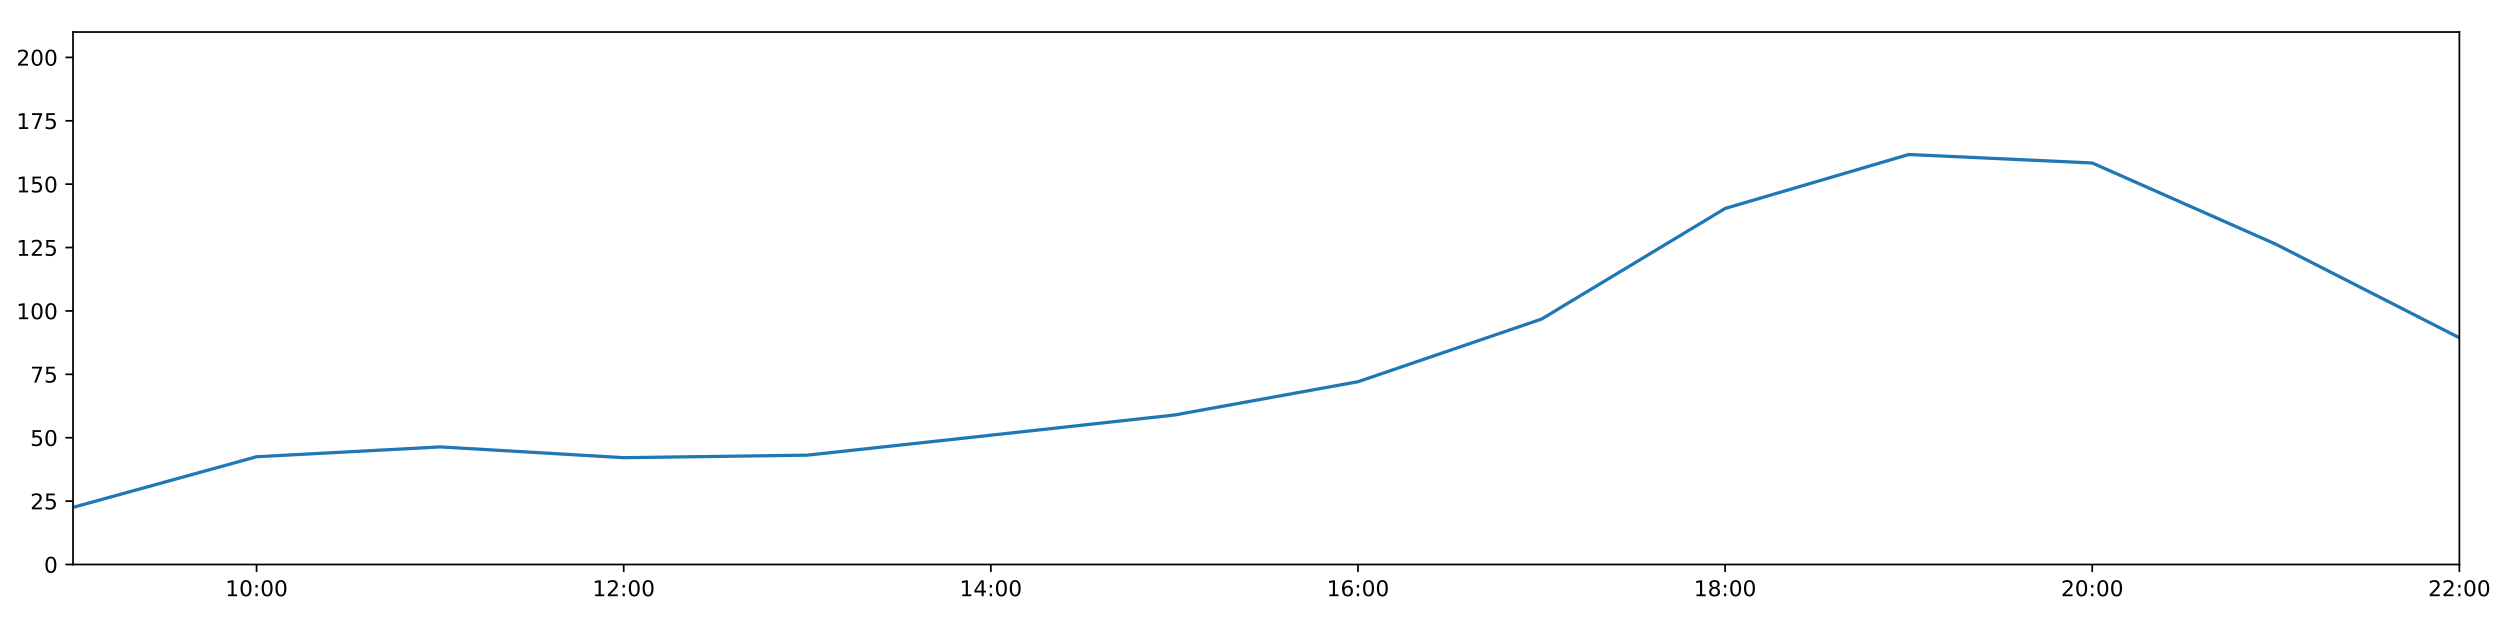
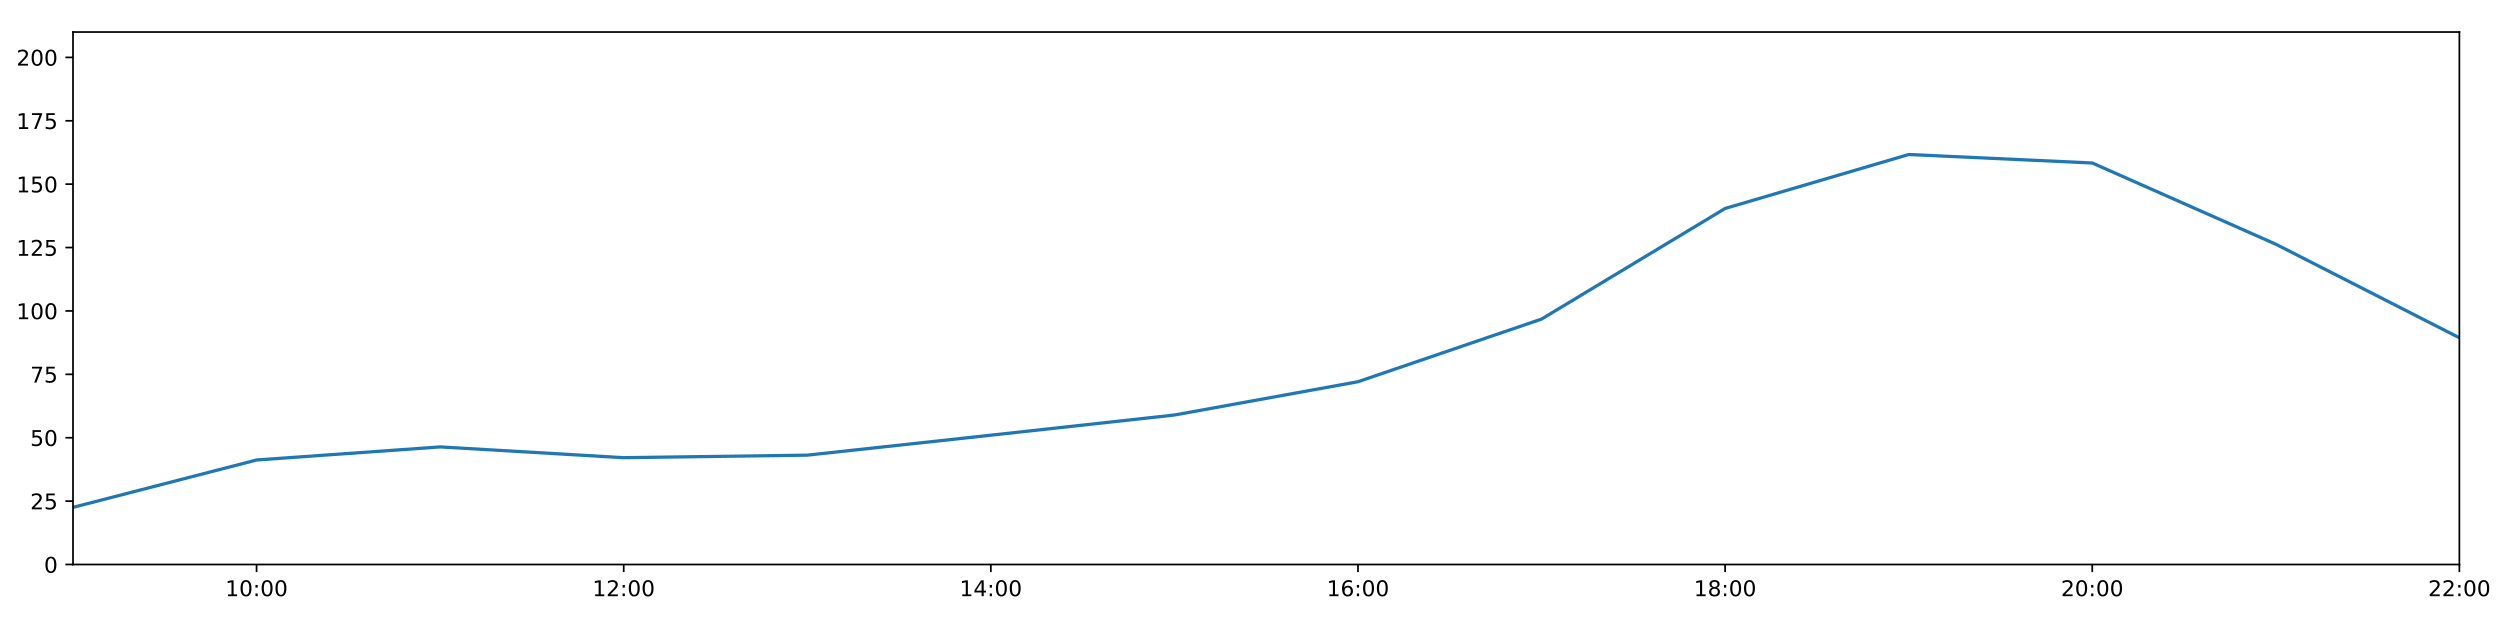
<svg xmlns="http://www.w3.org/2000/svg" xmlns:xlink="http://www.w3.org/1999/xlink" height="288pt" version="1.1" viewBox="0 0 1152 288" width="1152pt">
  <defs>
    <style type="text/css">
*{stroke-linecap:butt;stroke-linejoin:round;}
  </style>
  </defs>
  <g id="figure_1">
    <g id="patch_1">
      <path d="M 0 288  L 1152 288  L 1152 0  L 0 0  z " style="fill:#ffffff;" />
    </g>
    <g id="axes_1">
      <g id="patch_2">
        <path d="M 33.64 260.12  L 1133.28 260.12  L 1133.28 14.76  L 33.64 14.76  z " style="fill:#ffffff;" />
      </g>
      <g id="matplotlib.axis_1">
        <g id="xtick_1">
          <g id="line2d_1">
            <defs>
-               <path d="M 0 0  L 0 3.5  " id="ma859181025" style="stroke:#000000;stroke-width:0.8;" />
-             </defs>
-             <g>
-               <use style="stroke:#000000;stroke-width:0.8;" x="118.228" xlink:href="#ma859181025" y="260.12" />
+               <path d="M 0 0  L 0 3.5  " id="m4da38b3a61" style="stroke:#000000;stroke-width:0.8;" />
+             </defs>
+             <g>
+               <use style="stroke:#000000;stroke-width:0.8;" x="118.228" xlink:href="#m4da38b3a61" y="260.12" />
            </g>
          </g>
          <g id="text_1">
            <defs>
              <path d="M 12.406 8.297  L 28.516 8.297  L 28.516 63.922  L 10.984 60.406  L 10.984 69.391  L 28.422 72.906  L 38.281 72.906  L 38.281 8.297  L 54.391 8.297  L 54.391 0  L 12.406 0  z " id="DejaVuSans-49" />
              <path d="M 31.781 66.406  Q 24.172 66.406 20.328 58.906  Q 16.5 51.422 16.5 36.375  Q 16.5 21.391 20.328 13.891  Q 24.172 6.391 31.781 6.391  Q 39.453 6.391 43.281 13.891  Q 47.125 21.391 47.125 36.375  Q 47.125 51.422 43.281 58.906  Q 39.453 66.406 31.781 66.406  z M 31.781 74.219  Q 44.047 74.219 50.516 64.516  Q 56.984 54.828 56.984 36.375  Q 56.984 17.969 50.516 8.266  Q 44.047 -1.422 31.781 -1.422  Q 19.531 -1.422 13.062 8.266  Q 6.594 17.969 6.594 36.375  Q 6.594 54.828 13.062 64.516  Q 19.531 74.219 31.781 74.219  z " id="DejaVuSans-48" />
              <path d="M 11.719 12.406  L 22.016 12.406  L 22.016 0  L 11.719 0  z M 11.719 51.703  L 22.016 51.703  L 22.016 39.312  L 11.719 39.312  z " id="DejaVuSans-58" />
            </defs>
            <g transform="translate(103.8183 274.7184)scale(0.1 -0.1)">
              <use xlink:href="#DejaVuSans-49" />
              <use x="63.623" xlink:href="#DejaVuSans-48" />
              <use x="127.246" xlink:href="#DejaVuSans-58" />
              <use x="160.938" xlink:href="#DejaVuSans-48" />
              <use x="224.561" xlink:href="#DejaVuSans-48" />
            </g>
          </g>
        </g>
        <g id="xtick_2">
          <g id="line2d_2">
            <g>
-               <use style="stroke:#000000;stroke-width:0.8;" x="287.403" xlink:href="#ma859181025" y="260.12" />
+               <use style="stroke:#000000;stroke-width:0.8;" x="287.403" xlink:href="#m4da38b3a61" y="260.12" />
            </g>
          </g>
          <g id="text_2">
            <defs>
              <path d="M 19.188 8.297  L 53.609 8.297  L 53.609 0  L 7.328 0  L 7.328 8.297  Q 12.938 14.109 22.625 23.891  Q 32.328 33.688 34.812 36.531  Q 39.547 41.844 41.422 45.531  Q 43.312 49.219 43.312 52.781  Q 43.312 58.594 39.234 62.25  Q 35.156 65.922 28.609 65.922  Q 23.969 65.922 18.812 64.312  Q 13.672 62.703 7.812 59.422  L 7.812 69.391  Q 13.766 71.781 18.938 73  Q 24.125 74.219 28.422 74.219  Q 39.75 74.219 46.484 68.547  Q 53.219 62.891 53.219 53.422  Q 53.219 48.922 51.531 44.891  Q 49.859 40.875 45.406 35.406  Q 44.188 33.984 37.641 27.219  Q 31.109 20.453 19.188 8.297  z " id="DejaVuSans-50" />
            </defs>
            <g transform="translate(272.9937 274.7184)scale(0.1 -0.1)">
              <use xlink:href="#DejaVuSans-49" />
              <use x="63.623" xlink:href="#DejaVuSans-50" />
              <use x="127.246" xlink:href="#DejaVuSans-58" />
              <use x="160.938" xlink:href="#DejaVuSans-48" />
              <use x="224.561" xlink:href="#DejaVuSans-48" />
            </g>
          </g>
        </g>
        <g id="xtick_3">
          <g id="line2d_3">
            <g>
-               <use style="stroke:#000000;stroke-width:0.8;" x="456.578" xlink:href="#ma859181025" y="260.12" />
+               <use style="stroke:#000000;stroke-width:0.8;" x="456.578" xlink:href="#m4da38b3a61" y="260.12" />
            </g>
          </g>
          <g id="text_3">
            <defs>
              <path d="M 37.797 64.312  L 12.891 25.391  L 37.797 25.391  z M 35.203 72.906  L 47.609 72.906  L 47.609 25.391  L 58.016 25.391  L 58.016 17.188  L 47.609 17.188  L 47.609 0  L 37.797 0  L 37.797 17.188  L 4.891 17.188  L 4.891 26.703  z " id="DejaVuSans-52" />
            </defs>
            <g transform="translate(442.1691 274.7184)scale(0.1 -0.1)">
              <use xlink:href="#DejaVuSans-49" />
              <use x="63.623" xlink:href="#DejaVuSans-52" />
              <use x="127.246" xlink:href="#DejaVuSans-58" />
              <use x="160.938" xlink:href="#DejaVuSans-48" />
              <use x="224.561" xlink:href="#DejaVuSans-48" />
            </g>
          </g>
        </g>
        <g id="xtick_4">
          <g id="line2d_4">
            <g>
-               <use style="stroke:#000000;stroke-width:0.8;" x="625.754" xlink:href="#ma859181025" y="260.12" />
+               <use style="stroke:#000000;stroke-width:0.8;" x="625.754" xlink:href="#m4da38b3a61" y="260.12" />
            </g>
          </g>
          <g id="text_4">
            <defs>
              <path d="M 33.016 40.375  Q 26.375 40.375 22.484 35.828  Q 18.609 31.297 18.609 23.391  Q 18.609 15.531 22.484 10.953  Q 26.375 6.391 33.016 6.391  Q 39.656 6.391 43.531 10.953  Q 47.406 15.531 47.406 23.391  Q 47.406 31.297 43.531 35.828  Q 39.656 40.375 33.016 40.375  z M 52.594 71.297  L 52.594 62.312  Q 48.875 64.062 45.094 64.984  Q 41.312 65.922 37.594 65.922  Q 27.828 65.922 22.672 59.328  Q 17.531 52.734 16.797 39.406  Q 19.672 43.656 24.016 45.922  Q 28.375 48.188 33.594 48.188  Q 44.578 48.188 50.953 41.516  Q 57.328 34.859 57.328 23.391  Q 57.328 12.156 50.688 5.359  Q 44.047 -1.422 33.016 -1.422  Q 20.359 -1.422 13.672 8.266  Q 6.984 17.969 6.984 36.375  Q 6.984 53.656 15.188 63.938  Q 23.391 74.219 37.203 74.219  Q 40.922 74.219 44.703 73.484  Q 48.484 72.75 52.594 71.297  z " id="DejaVuSans-54" />
            </defs>
            <g transform="translate(611.3445 274.7184)scale(0.1 -0.1)">
              <use xlink:href="#DejaVuSans-49" />
              <use x="63.623" xlink:href="#DejaVuSans-54" />
              <use x="127.246" xlink:href="#DejaVuSans-58" />
              <use x="160.938" xlink:href="#DejaVuSans-48" />
              <use x="224.561" xlink:href="#DejaVuSans-48" />
            </g>
          </g>
        </g>
        <g id="xtick_5">
          <g id="line2d_5">
            <g>
-               <use style="stroke:#000000;stroke-width:0.8;" x="794.929" xlink:href="#ma859181025" y="260.12" />
+               <use style="stroke:#000000;stroke-width:0.8;" x="794.929" xlink:href="#m4da38b3a61" y="260.12" />
            </g>
          </g>
          <g id="text_5">
            <defs>
              <path d="M 31.781 34.625  Q 24.75 34.625 20.719 30.859  Q 16.703 27.094 16.703 20.516  Q 16.703 13.922 20.719 10.156  Q 24.75 6.391 31.781 6.391  Q 38.812 6.391 42.859 10.172  Q 46.922 13.969 46.922 20.516  Q 46.922 27.094 42.891 30.859  Q 38.875 34.625 31.781 34.625  z M 21.922 38.812  Q 15.578 40.375 12.031 44.719  Q 8.5 49.078 8.5 55.328  Q 8.5 64.062 14.719 69.141  Q 20.953 74.219 31.781 74.219  Q 42.672 74.219 48.875 69.141  Q 55.078 64.062 55.078 55.328  Q 55.078 49.078 51.531 44.719  Q 48 40.375 41.703 38.812  Q 48.828 37.156 52.797 32.312  Q 56.781 27.484 56.781 20.516  Q 56.781 9.906 50.312 4.234  Q 43.844 -1.422 31.781 -1.422  Q 19.734 -1.422 13.25 4.234  Q 6.781 9.906 6.781 20.516  Q 6.781 27.484 10.781 32.312  Q 14.797 37.156 21.922 38.812  z M 18.312 54.391  Q 18.312 48.734 21.844 45.562  Q 25.391 42.391 31.781 42.391  Q 38.141 42.391 41.719 45.562  Q 45.312 48.734 45.312 54.391  Q 45.312 60.062 41.719 63.234  Q 38.141 66.406 31.781 66.406  Q 25.391 66.406 21.844 63.234  Q 18.312 60.062 18.312 54.391  z " id="DejaVuSans-56" />
            </defs>
            <g transform="translate(780.5199 274.7184)scale(0.1 -0.1)">
              <use xlink:href="#DejaVuSans-49" />
              <use x="63.623" xlink:href="#DejaVuSans-56" />
              <use x="127.246" xlink:href="#DejaVuSans-58" />
              <use x="160.938" xlink:href="#DejaVuSans-48" />
              <use x="224.561" xlink:href="#DejaVuSans-48" />
            </g>
          </g>
        </g>
        <g id="xtick_6">
          <g id="line2d_6">
            <g>
-               <use style="stroke:#000000;stroke-width:0.8;" x="964.105" xlink:href="#ma859181025" y="260.12" />
+               <use style="stroke:#000000;stroke-width:0.8;" x="964.105" xlink:href="#m4da38b3a61" y="260.12" />
            </g>
          </g>
          <g id="text_6">
            <g transform="translate(949.6952 274.7184)scale(0.1 -0.1)">
              <use xlink:href="#DejaVuSans-50" />
              <use x="63.623" xlink:href="#DejaVuSans-48" />
              <use x="127.246" xlink:href="#DejaVuSans-58" />
              <use x="160.938" xlink:href="#DejaVuSans-48" />
              <use x="224.561" xlink:href="#DejaVuSans-48" />
            </g>
          </g>
        </g>
        <g id="xtick_7">
          <g id="line2d_7">
            <g>
-               <use style="stroke:#000000;stroke-width:0.8;" x="1133.28" xlink:href="#ma859181025" y="260.12" />
+               <use style="stroke:#000000;stroke-width:0.8;" x="1133.28" xlink:href="#m4da38b3a61" y="260.12" />
            </g>
          </g>
          <g id="text_7">
            <g transform="translate(1118.871 274.7184)scale(0.1 -0.1)">
              <use xlink:href="#DejaVuSans-50" />
              <use x="63.623" xlink:href="#DejaVuSans-50" />
              <use x="127.246" xlink:href="#DejaVuSans-58" />
              <use x="160.938" xlink:href="#DejaVuSans-48" />
              <use x="224.561" xlink:href="#DejaVuSans-48" />
            </g>
          </g>
        </g>
      </g>
      <g id="matplotlib.axis_2">
        <g id="ytick_1">
          <g id="line2d_8">
            <defs>
-               <path d="M 0 0  L -3.5 0  " id="m2385b69ab7" style="stroke:#000000;stroke-width:0.8;" />
-             </defs>
-             <g>
-               <use style="stroke:#000000;stroke-width:0.8;" x="33.64" xlink:href="#m2385b69ab7" y="260.12" />
+               <path d="M 0 0  L -3.5 0  " id="m70dcc2c21e" style="stroke:#000000;stroke-width:0.8;" />
+             </defs>
+             <g>
+               <use style="stroke:#000000;stroke-width:0.8;" x="33.64" xlink:href="#m70dcc2c21e" y="260.12" />
            </g>
          </g>
          <g id="text_8">
            <g transform="translate(20.2775 263.9192)scale(0.1 -0.1)">
              <use xlink:href="#DejaVuSans-48" />
            </g>
          </g>
        </g>
        <g id="ytick_2">
          <g id="line2d_9">
            <g>
-               <use style="stroke:#000000;stroke-width:0.8;" x="33.64" xlink:href="#m2385b69ab7" y="230.91" />
+               <use style="stroke:#000000;stroke-width:0.8;" x="33.64" xlink:href="#m70dcc2c21e" y="230.91" />
            </g>
          </g>
          <g id="text_9">
            <defs>
              <path d="M 10.797 72.906  L 49.516 72.906  L 49.516 64.594  L 19.828 64.594  L 19.828 46.734  Q 21.969 47.469 24.109 47.828  Q 26.266 48.188 28.422 48.188  Q 40.625 48.188 47.75 41.5  Q 54.891 34.812 54.891 23.391  Q 54.891 11.625 47.562 5.094  Q 40.234 -1.422 26.906 -1.422  Q 22.312 -1.422 17.547 -0.641  Q 12.797 0.141 7.719 1.703  L 7.719 11.625  Q 12.109 9.234 16.797 8.062  Q 21.484 6.891 26.703 6.891  Q 35.156 6.891 40.078 11.328  Q 45.016 15.766 45.016 23.391  Q 45.016 31 40.078 35.438  Q 35.156 39.891 26.703 39.891  Q 22.75 39.891 18.812 39.016  Q 14.891 38.141 10.797 36.281  z " id="DejaVuSans-53" />
            </defs>
            <g transform="translate(13.915 234.7097)scale(0.1 -0.1)">
              <use xlink:href="#DejaVuSans-50" />
              <use x="63.623" xlink:href="#DejaVuSans-53" />
            </g>
          </g>
        </g>
        <g id="ytick_3">
          <g id="line2d_10">
            <g>
-               <use style="stroke:#000000;stroke-width:0.8;" x="33.64" xlink:href="#m2385b69ab7" y="201.701" />
+               <use style="stroke:#000000;stroke-width:0.8;" x="33.64" xlink:href="#m70dcc2c21e" y="201.701" />
            </g>
          </g>
          <g id="text_10">
            <g transform="translate(13.915 205.5002)scale(0.1 -0.1)">
              <use xlink:href="#DejaVuSans-53" />
              <use x="63.623" xlink:href="#DejaVuSans-48" />
            </g>
          </g>
        </g>
        <g id="ytick_4">
          <g id="line2d_11">
            <g>
-               <use style="stroke:#000000;stroke-width:0.8;" x="33.64" xlink:href="#m2385b69ab7" y="172.491" />
+               <use style="stroke:#000000;stroke-width:0.8;" x="33.64" xlink:href="#m70dcc2c21e" y="172.491" />
            </g>
          </g>
          <g id="text_11">
            <defs>
              <path d="M 8.203 72.906  L 55.078 72.906  L 55.078 68.703  L 28.609 0  L 18.312 0  L 43.219 64.594  L 8.203 64.594  z " id="DejaVuSans-55" />
            </defs>
            <g transform="translate(13.915 176.2906)scale(0.1 -0.1)">
              <use xlink:href="#DejaVuSans-55" />
              <use x="63.623" xlink:href="#DejaVuSans-53" />
            </g>
          </g>
        </g>
        <g id="ytick_5">
          <g id="line2d_12">
            <g>
-               <use style="stroke:#000000;stroke-width:0.8;" x="33.64" xlink:href="#m2385b69ab7" y="143.282" />
+               <use style="stroke:#000000;stroke-width:0.8;" x="33.64" xlink:href="#m70dcc2c21e" y="143.282" />
            </g>
          </g>
          <g id="text_12">
            <g transform="translate(7.5525 147.0811)scale(0.1 -0.1)">
              <use xlink:href="#DejaVuSans-49" />
              <use x="63.623" xlink:href="#DejaVuSans-48" />
              <use x="127.246" xlink:href="#DejaVuSans-48" />
            </g>
          </g>
        </g>
        <g id="ytick_6">
          <g id="line2d_13">
            <g>
-               <use style="stroke:#000000;stroke-width:0.8;" x="33.64" xlink:href="#m2385b69ab7" y="114.072" />
+               <use style="stroke:#000000;stroke-width:0.8;" x="33.64" xlink:href="#m70dcc2c21e" y="114.072" />
            </g>
          </g>
          <g id="text_13">
            <g transform="translate(7.5525 117.8716)scale(0.1 -0.1)">
              <use xlink:href="#DejaVuSans-49" />
              <use x="63.623" xlink:href="#DejaVuSans-50" />
              <use x="127.246" xlink:href="#DejaVuSans-53" />
            </g>
          </g>
        </g>
        <g id="ytick_7">
          <g id="line2d_14">
            <g>
-               <use style="stroke:#000000;stroke-width:0.8;" x="33.64" xlink:href="#m2385b69ab7" y="84.863" />
+               <use style="stroke:#000000;stroke-width:0.8;" x="33.64" xlink:href="#m70dcc2c21e" y="84.863" />
            </g>
          </g>
          <g id="text_14">
            <g transform="translate(7.5525 88.66208)scale(0.1 -0.1)">
              <use xlink:href="#DejaVuSans-49" />
              <use x="63.623" xlink:href="#DejaVuSans-53" />
              <use x="127.246" xlink:href="#DejaVuSans-48" />
            </g>
          </g>
        </g>
        <g id="ytick_8">
          <g id="line2d_15">
            <g>
-               <use style="stroke:#000000;stroke-width:0.8;" x="33.64" xlink:href="#m2385b69ab7" y="55.653" />
+               <use style="stroke:#000000;stroke-width:0.8;" x="33.64" xlink:href="#m70dcc2c21e" y="55.653" />
            </g>
          </g>
          <g id="text_15">
            <g transform="translate(7.5525 59.45255)scale(0.1 -0.1)">
              <use xlink:href="#DejaVuSans-49" />
              <use x="63.623" xlink:href="#DejaVuSans-55" />
              <use x="127.246" xlink:href="#DejaVuSans-53" />
            </g>
          </g>
        </g>
        <g id="ytick_9">
          <g id="line2d_16">
            <g>
-               <use style="stroke:#000000;stroke-width:0.8;" x="33.64" xlink:href="#m2385b69ab7" y="26.444" />
+               <use style="stroke:#000000;stroke-width:0.8;" x="33.64" xlink:href="#m70dcc2c21e" y="26.444" />
            </g>
          </g>
          <g id="text_16">
            <g transform="translate(7.5525 30.24303)scale(0.1 -0.1)">
              <use xlink:href="#DejaVuSans-50" />
              <use x="63.623" xlink:href="#DejaVuSans-48" />
              <use x="127.246" xlink:href="#DejaVuSans-48" />
            </g>
          </g>
        </g>
      </g>
      <g id="line2d_17">
-         <path clip-path="url(#p4a7c97d0e1)" d="M 33.64 233.792  L 118.228 210.464  L 202.815 205.936  L 287.403 210.902  L 371.991 209.734  L 456.578 200.533  L 541.166 191.236  L 625.754 175.895  L 710.342 147.03  L 794.929 96.06  L 879.517 71.198  L 964.105 75.109  L 1048.692 112.532  L 1133.28 155.647  " style="fill:none;stroke:#1f77b4;stroke-linecap:square;stroke-width:1.5;" />
+         <path clip-path="url(#pcddf38f546)" d="M 33.64 233.792  L 118.228 211.962  L 202.815 205.936  L 287.403 210.902  L 371.991 209.734  L 456.578 200.533  L 541.166 191.236  L 625.754 175.895  L 710.342 147.03  L 794.929 96.06  L 879.517 71.198  L 964.105 75.109  L 1048.692 112.532  L 1133.28 155.647  " style="fill:none;stroke:#1f77b4;stroke-linecap:square;stroke-width:1.5;" />
      </g>
      <g id="patch_3">
        <path d="M 33.64 260.12  L 33.64 14.76  " style="fill:none;stroke:#000000;stroke-linecap:square;stroke-linejoin:miter;stroke-width:0.8;" />
      </g>
      <g id="patch_4">
        <path d="M 1133.28 260.12  L 1133.28 14.76  " style="fill:none;stroke:#000000;stroke-linecap:square;stroke-linejoin:miter;stroke-width:0.8;" />
      </g>
      <g id="patch_5">
        <path d="M 33.64 260.12  L 1133.28 260.12  " style="fill:none;stroke:#000000;stroke-linecap:square;stroke-linejoin:miter;stroke-width:0.8;" />
      </g>
      <g id="patch_6">
        <path d="M 33.64 14.76  L 1133.28 14.76  " style="fill:none;stroke:#000000;stroke-linecap:square;stroke-linejoin:miter;stroke-width:0.8;" />
      </g>
    </g>
  </g>
  <defs>
-     <clipPath id="p4a7c97d0e1">
+     <clipPath id="pcddf38f546">
      <rect height="245.36" width="1099.64" x="33.64" y="14.76" />
    </clipPath>
  </defs>
</svg>
